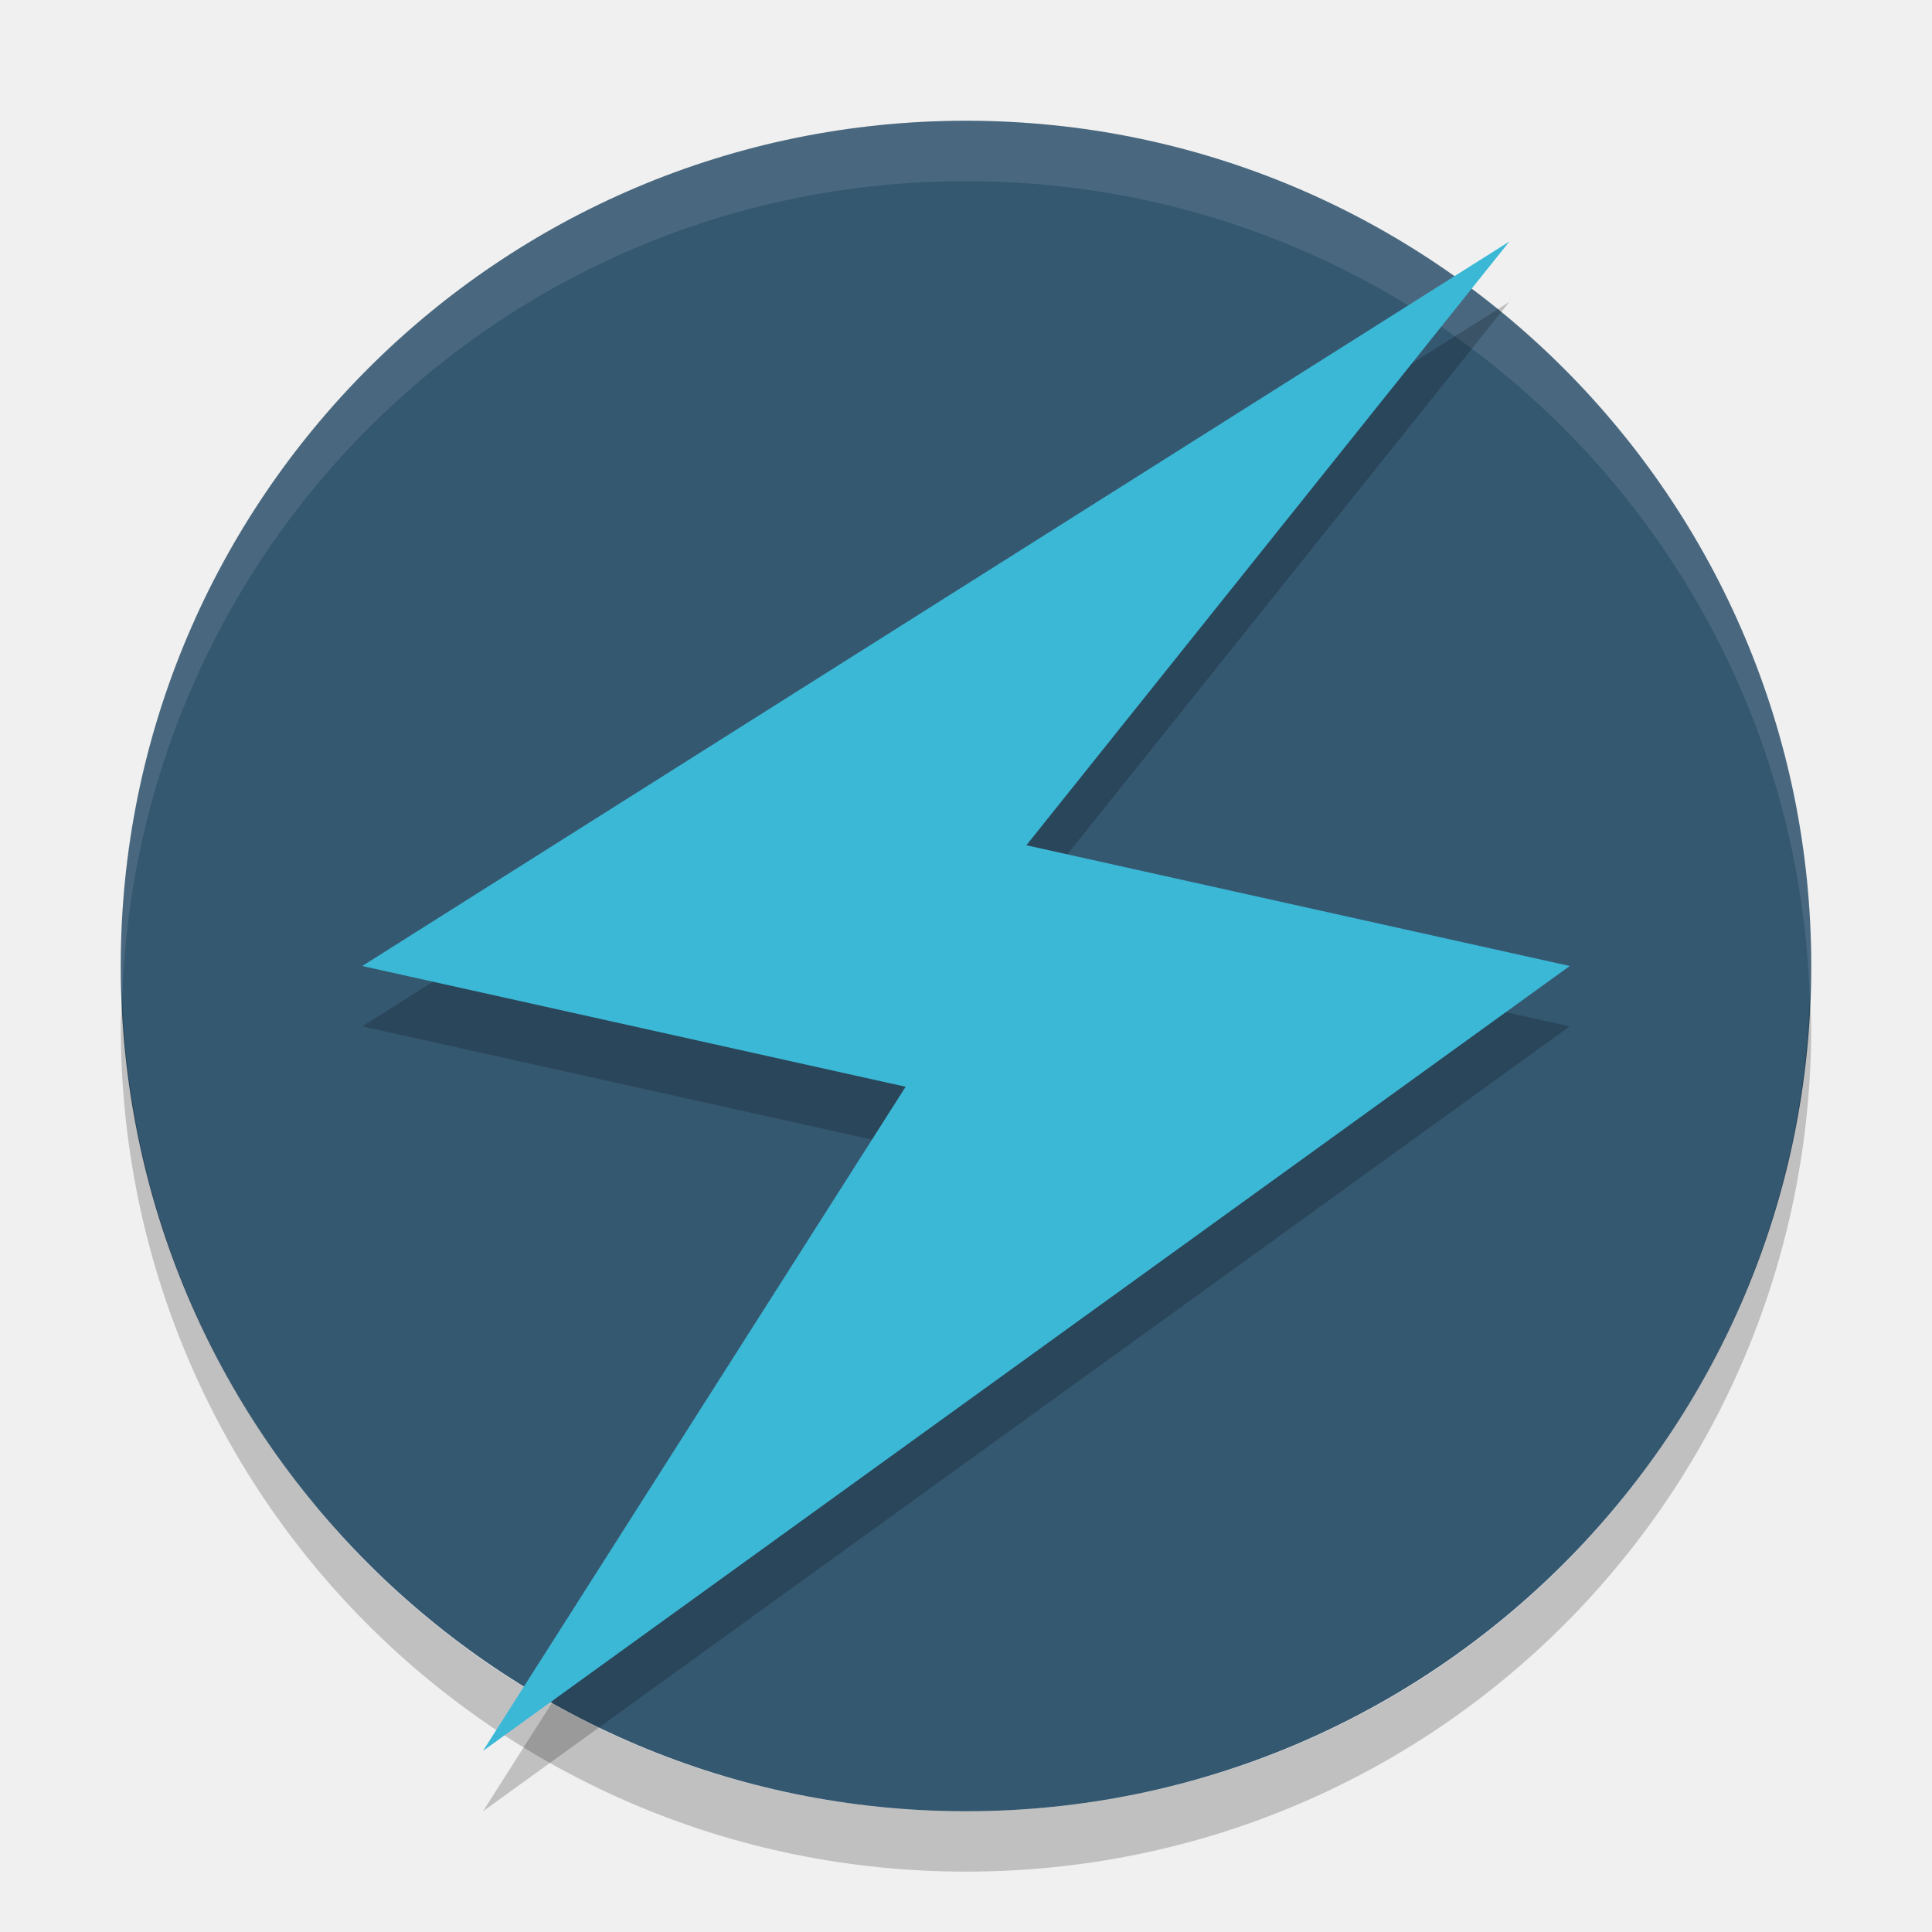
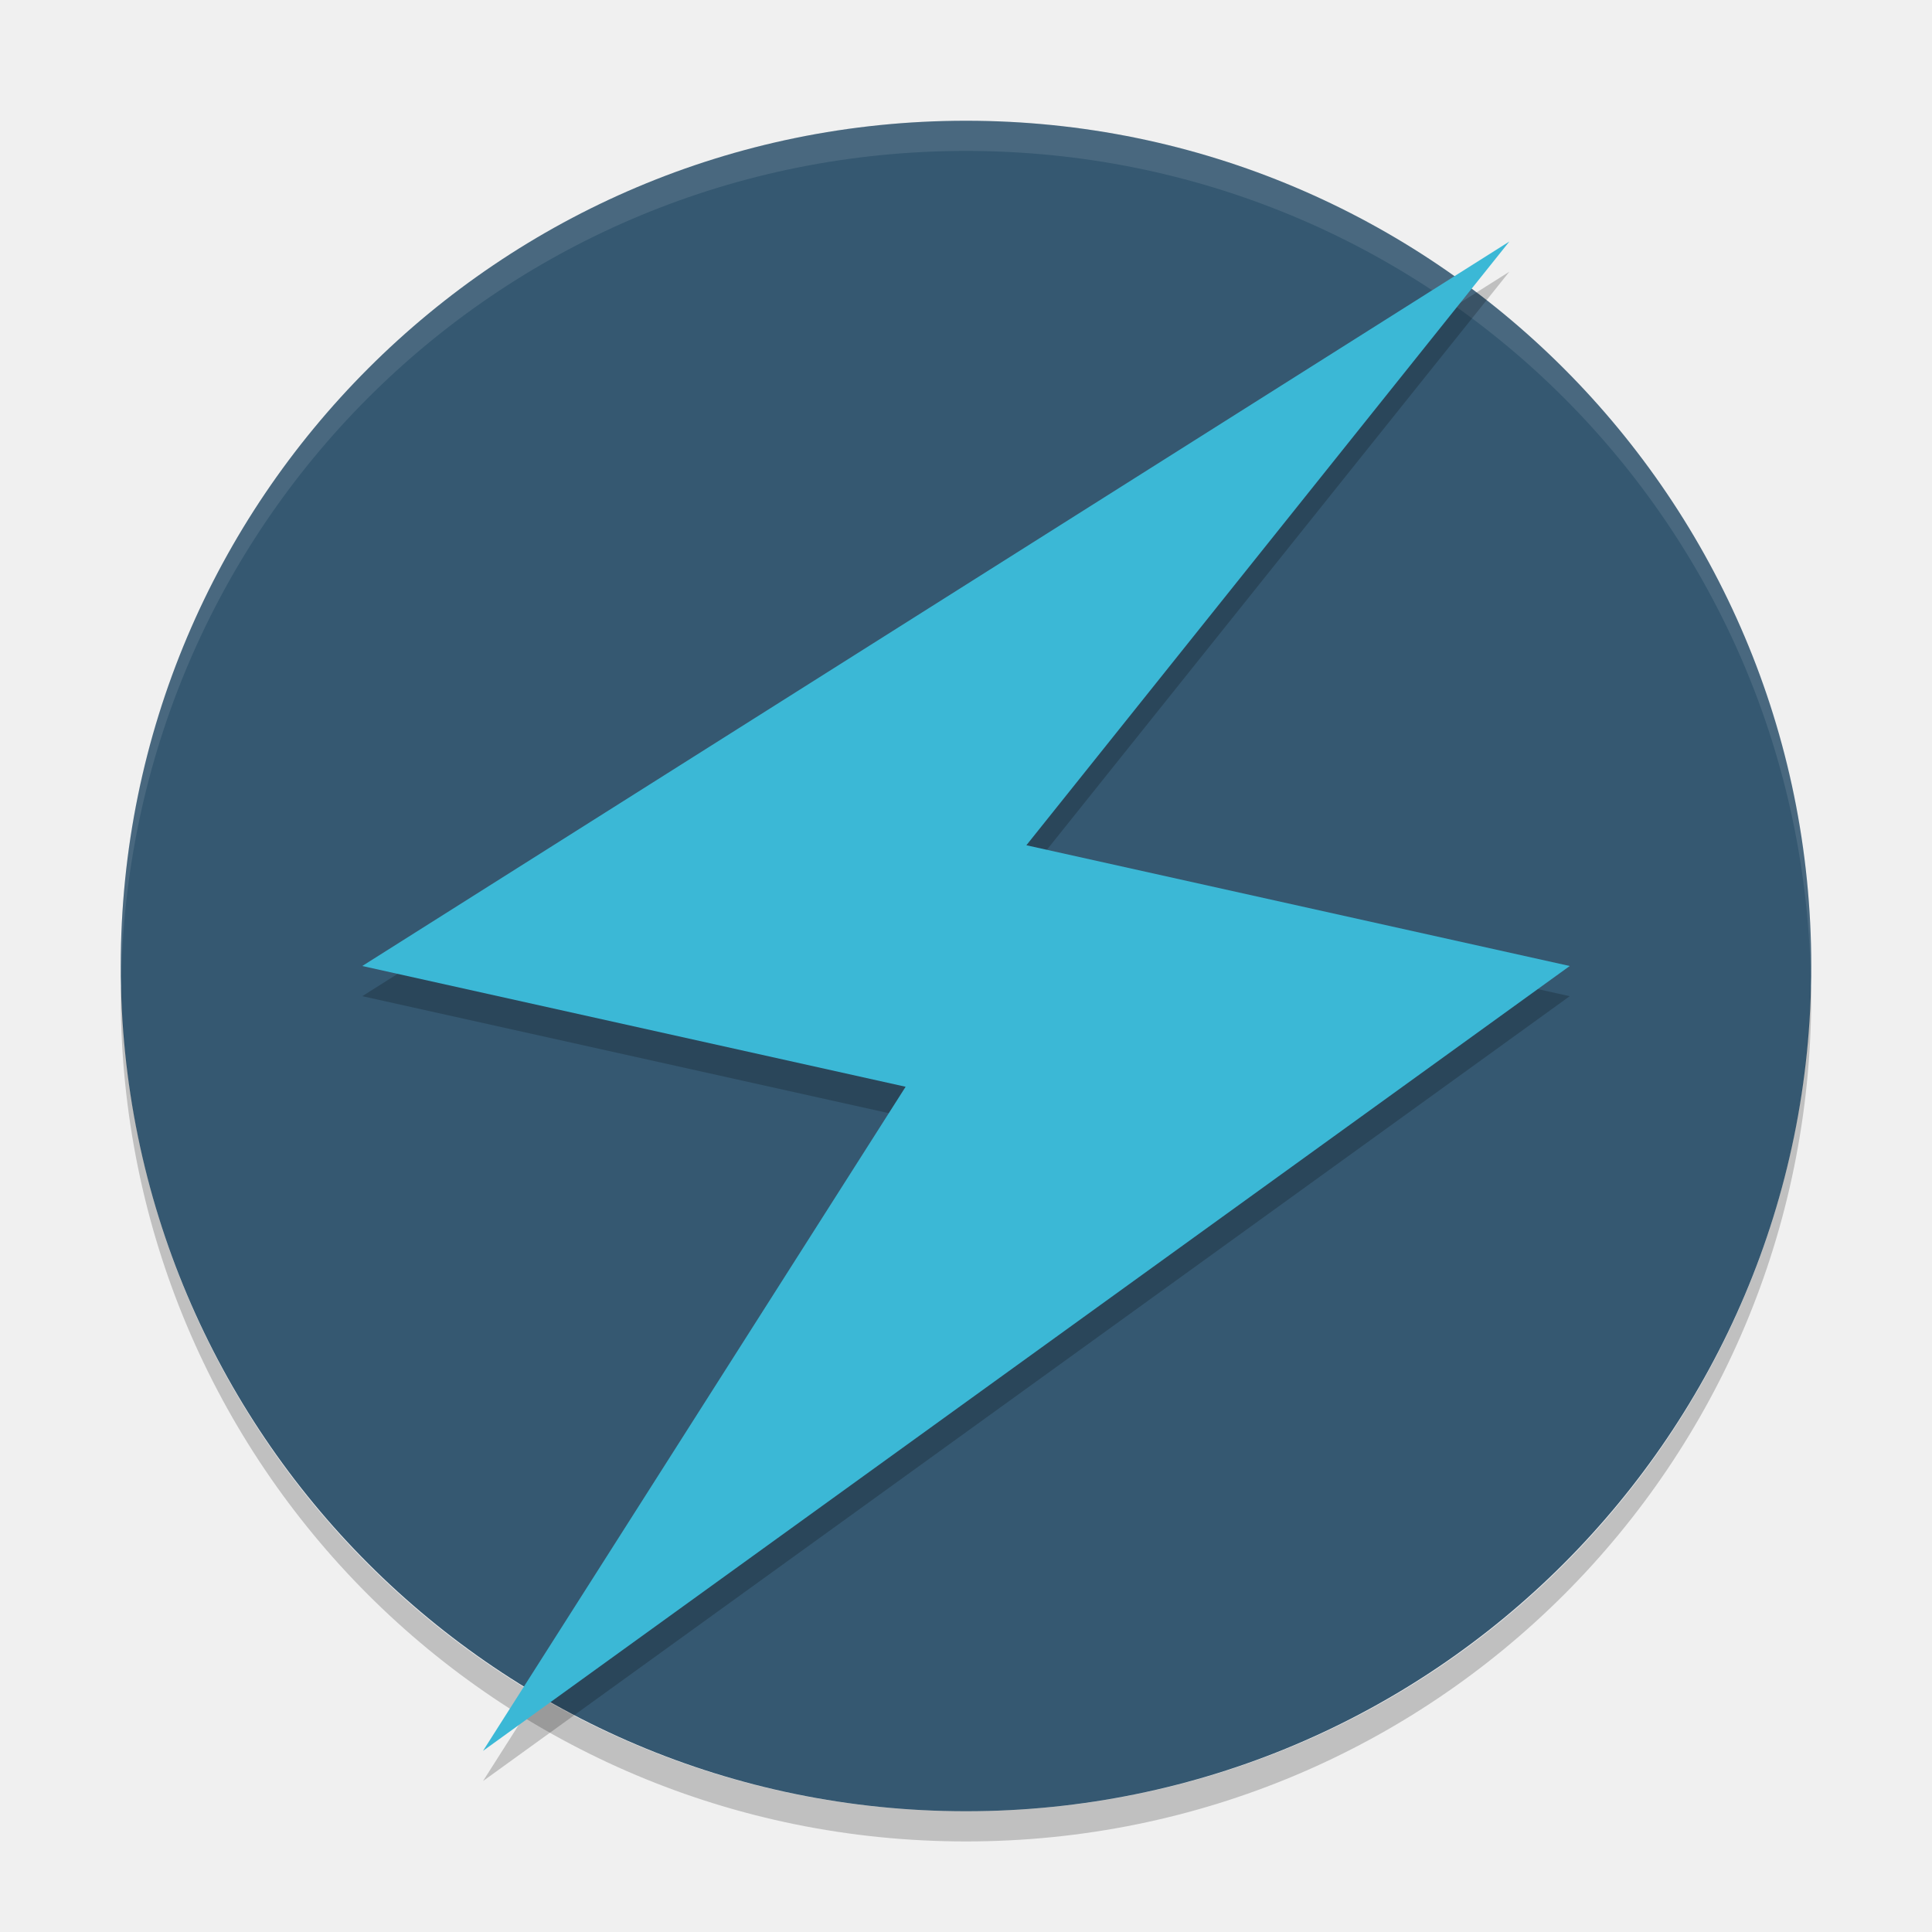
- <svg xmlns="http://www.w3.org/2000/svg" height="32" width="32" version="1">
-   <rect transform="matrix(0,-1,-1,0,0,0)" rx="14" ry="14" height="28" width="28" y="-30" x="-30" fill="#355871" />
-   <path opacity=".2" d="m2.025 16.5c-0.006 0.167-0.025 0.331-0.025 0.5 0 7.756 6.244 14 14 14s14-6.244 14-14c0-0.169-0.02-0.333-0.025-0.5-0.264 7.521-6.388 13.5-13.975 13.5-7.587 0-13.711-5.979-13.975-13.5z" />
-   <path opacity=".1" fill="#fff" d="m16 2c-7.756 0-14 6.244-14 14 0 0.169 0.019 0.333 0.025 0.5 0.264-7.521 6.387-13.5 13.975-13.5 7.587 0 13.711 5.979 13.975 13.5 0.005-0.167 0.025-0.331 0.025-0.5 0-7.756-6.244-14-14-14z" />
-   <path opacity=".2" d="m25 5-8 10 9 2-18 13 7-11-9-2z" />
-   <path fill="#3bb8d6" d="m25 4-8 10 9 2-18 13 7-11-9-2z" />
+ <svg xmlns="http://www.w3.org/2000/svg" height="64" width="64" version="1" id="svg2">
+   <defs id="defs16" />
+   <rect transform="matrix(0,-1,-1,0,0,0)" rx="28" ry="28" height="56" width="56" y="-60" x="-60" id="rect4" style="fill:#355871" />
+   <path style="opacity:0.2" d="M 4.018,32.664 C 4.011,32.776 4,32.886 4,33 4,48.512 16.488,61 32,61 47.512,61 60,48.512 60,33 60,32.886 59.989,32.776 59.982,32.664 59.631,47.866 47.289,60 32,60 16.711,60 4.369,47.866 4.018,32.664 Z" id="path6" />
+   <path style="opacity:0.1;fill:#ffffff" d="M 32 4 C 16.488 4 4 16.488 4 32 C 4 32.114 4.011 32.224 4.018 32.336 C 4.369 17.134 16.711 5 32 5 C 47.289 5 59.631 17.134 59.982 32.336 C 59.989 32.224 60 32.114 60 32 C 60 16.488 47.512 4 32 4 z " id="path8" />
+   <path d="m 50,9 -16,20 18,4 L 16,59 30,37 12,33 Z" id="path10" style="opacity:0.2" />
+   <path d="m 50,8 -16,20 18,4 -36,26 14,-22 -18,-4 z" id="path12" style="fill:#3bb8d6" />
</svg>
